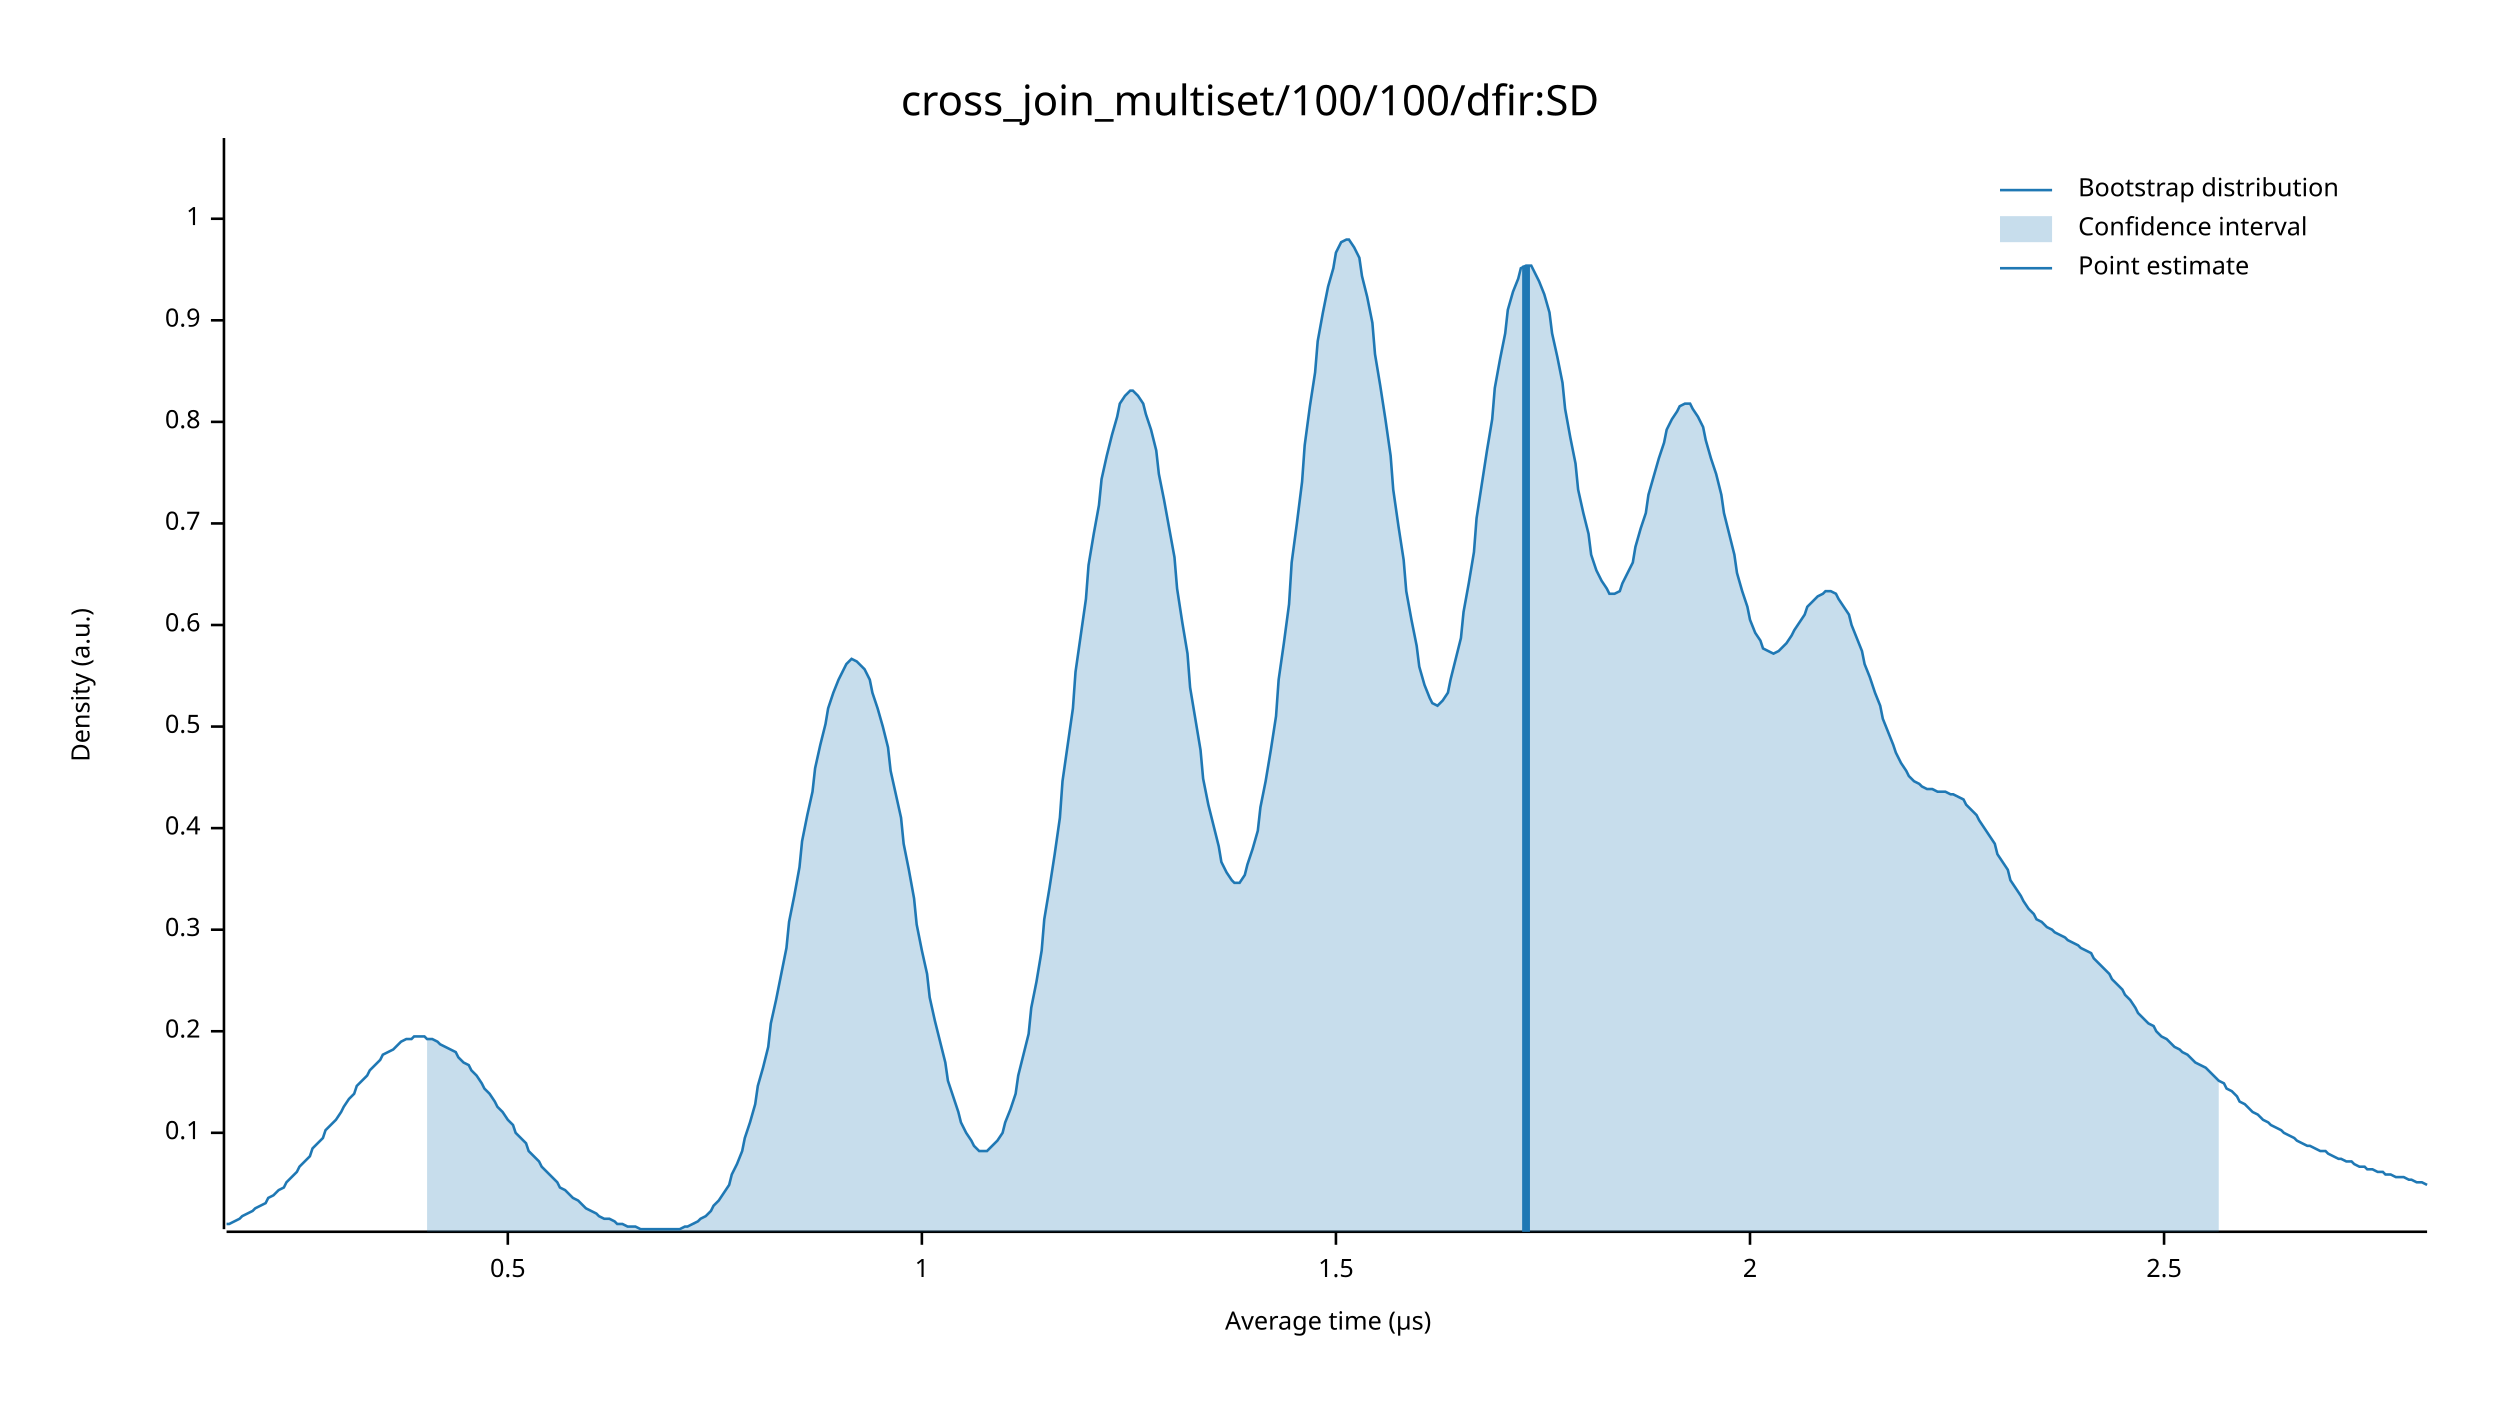
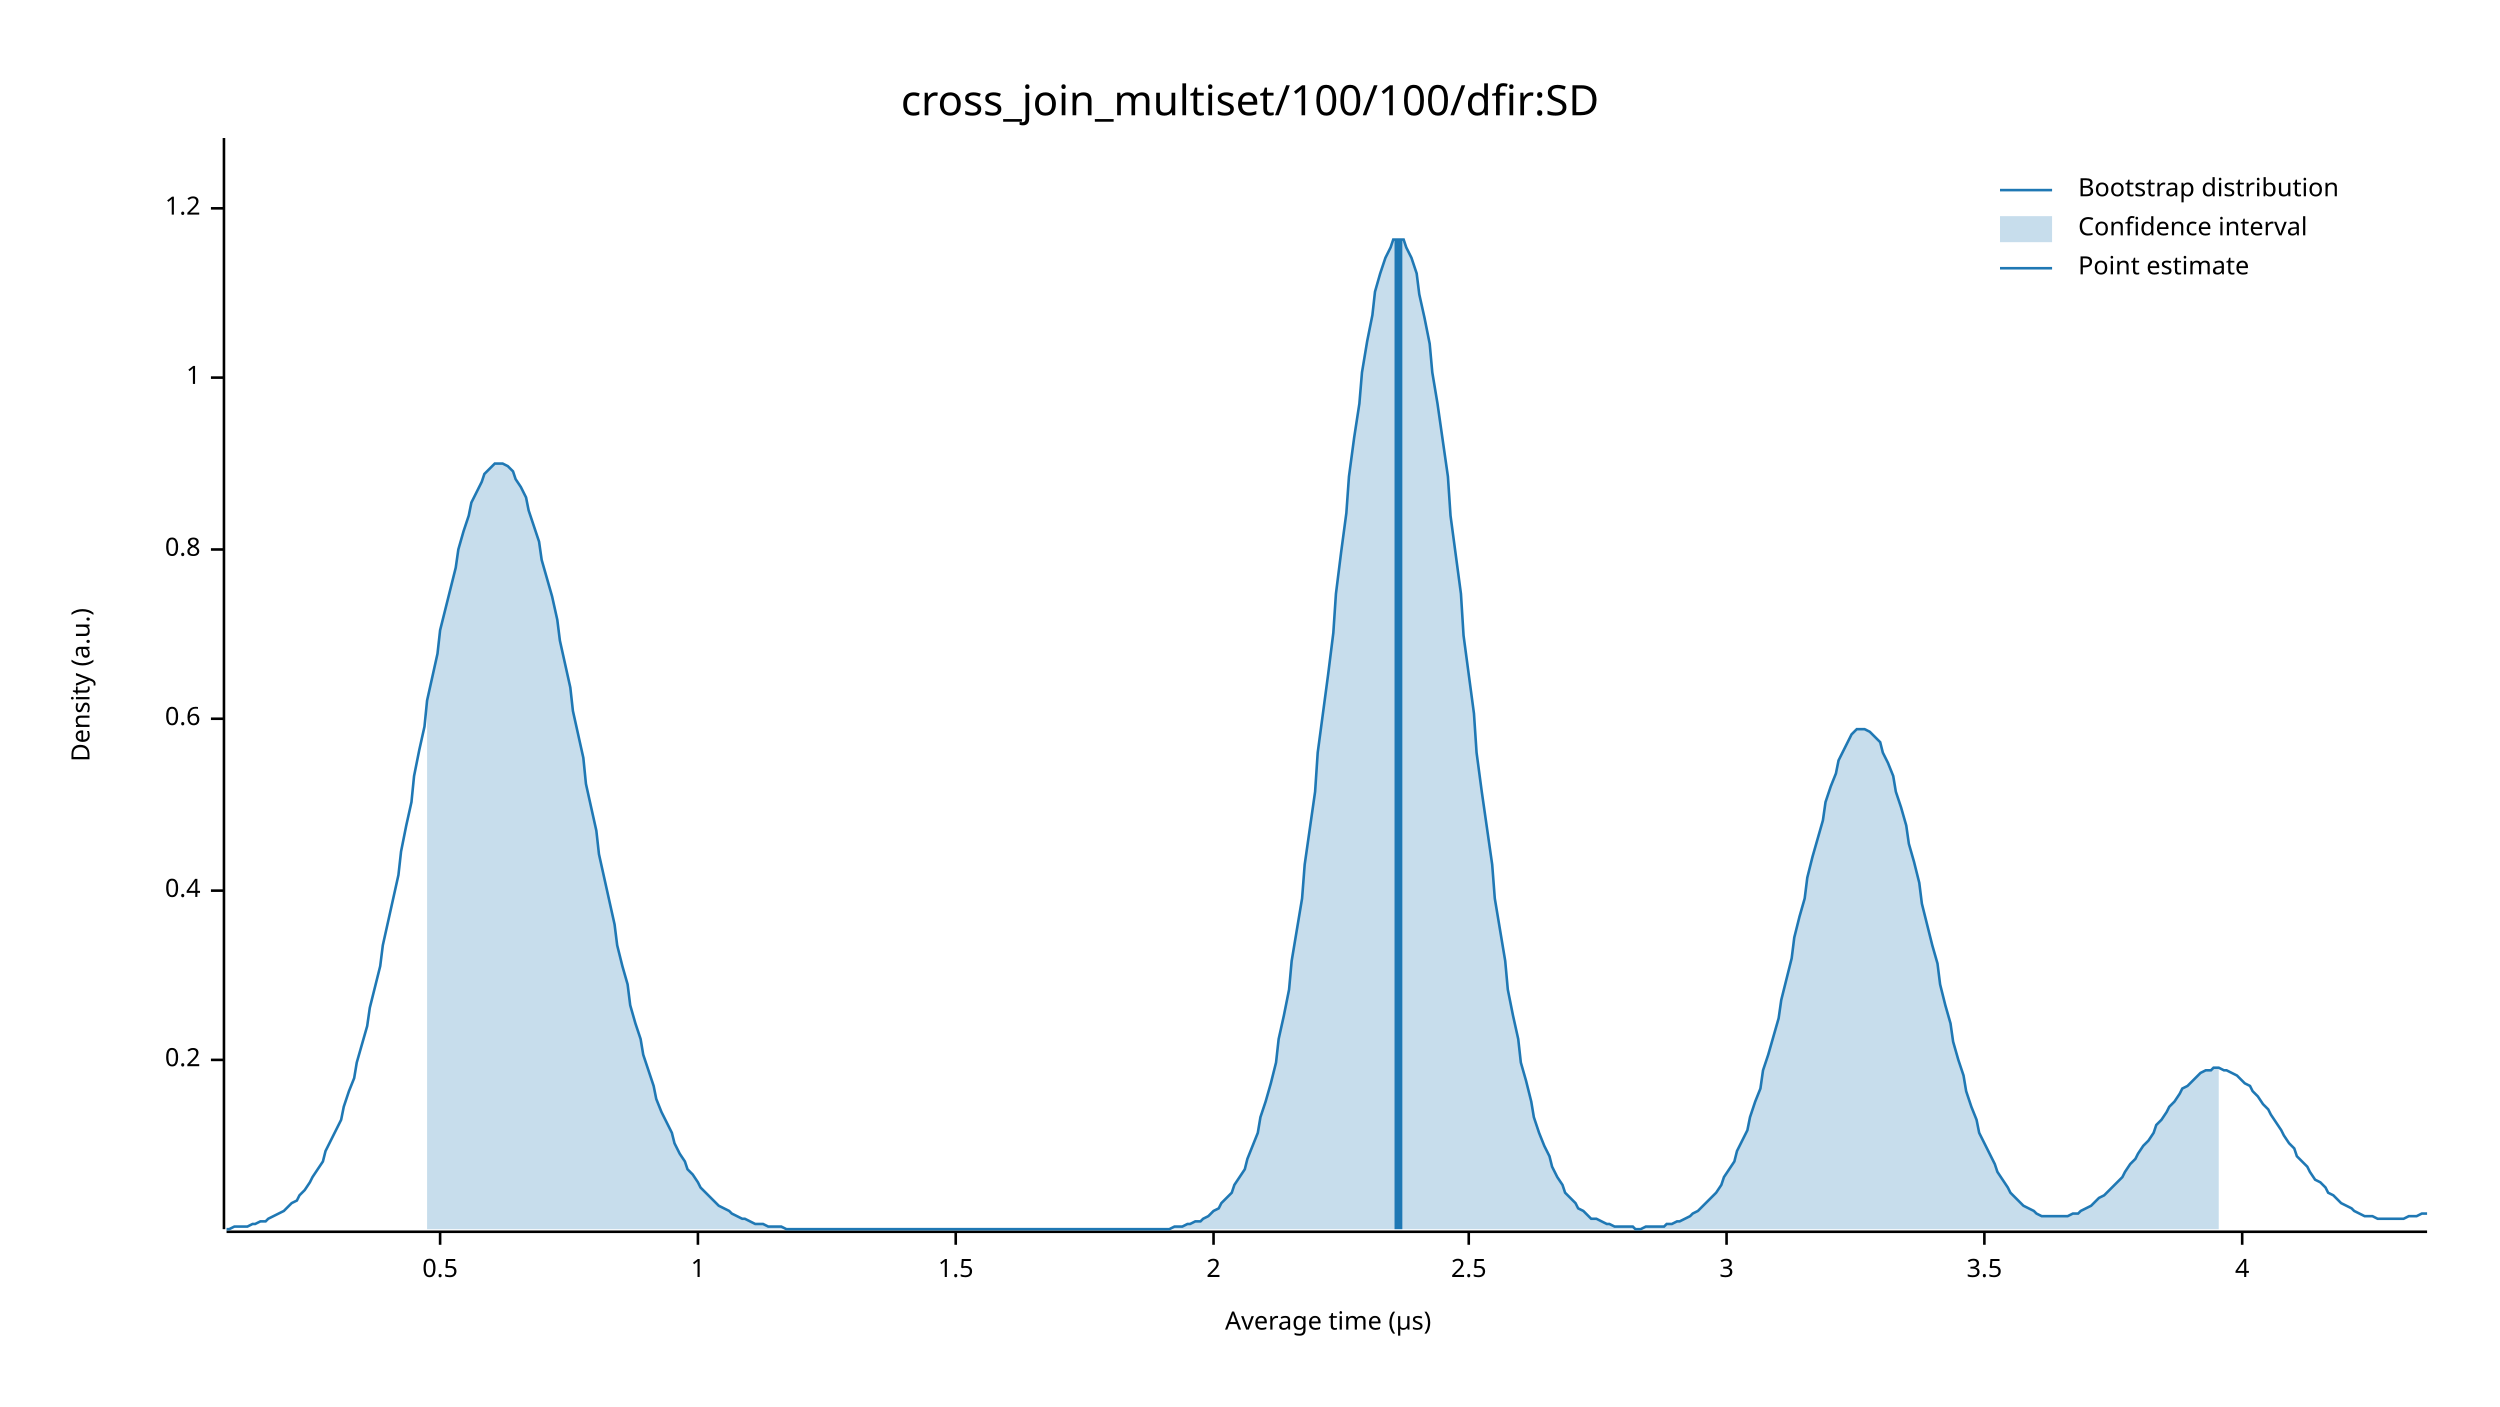
<svg xmlns="http://www.w3.org/2000/svg" width="960" height="540" viewBox="0 0 960 540">
  <text x="480" y="32" dy="0.76em" text-anchor="middle" font-family="sans-serif" font-size="16.129" opacity="1" fill="#000000">
cross_join_multiset/100/100/dfir:SD
</text>
  <text x="27" y="263" dy="0.76em" text-anchor="middle" font-family="sans-serif" font-size="9.677" opacity="1" fill="#000000" transform="rotate(270, 27, 263)">
Density (a.u.)
</text>
  <text x="510" y="513" dy="-0.5ex" text-anchor="middle" font-family="sans-serif" font-size="9.677" opacity="1" fill="#000000">
Average time (µs)
</text>
  <polyline fill="none" opacity="1" stroke="#000000" stroke-width="1" points="86,53 86,472 " />
-   <text x="77" y="435" dy="0.5ex" text-anchor="end" font-family="sans-serif" font-size="9.677" opacity="1" fill="#000000">
- 0.1
- </text>
-   <polyline fill="none" opacity="1" stroke="#000000" stroke-width="1" points="81,435 86,435 " />
-   <text x="77" y="396" dy="0.5ex" text-anchor="end" font-family="sans-serif" font-size="9.677" opacity="1" fill="#000000">
+   <text x="77" y="407" dy="0.5ex" text-anchor="end" font-family="sans-serif" font-size="9.677" opacity="1" fill="#000000">
0.2
</text>
-   <polyline fill="none" opacity="1" stroke="#000000" stroke-width="1" points="81,396 86,396 " />
-   <text x="77" y="357" dy="0.5ex" text-anchor="end" font-family="sans-serif" font-size="9.677" opacity="1" fill="#000000">
- 0.3
- </text>
-   <polyline fill="none" opacity="1" stroke="#000000" stroke-width="1" points="81,357 86,357 " />
-   <text x="77" y="318" dy="0.5ex" text-anchor="end" font-family="sans-serif" font-size="9.677" opacity="1" fill="#000000">
+   <polyline fill="none" opacity="1" stroke="#000000" stroke-width="1" points="81,407 86,407 " />
+   <text x="77" y="342" dy="0.5ex" text-anchor="end" font-family="sans-serif" font-size="9.677" opacity="1" fill="#000000">
0.4
</text>
-   <polyline fill="none" opacity="1" stroke="#000000" stroke-width="1" points="81,318 86,318 " />
-   <text x="77" y="279" dy="0.5ex" text-anchor="end" font-family="sans-serif" font-size="9.677" opacity="1" fill="#000000">
+   <polyline fill="none" opacity="1" stroke="#000000" stroke-width="1" points="81,342 86,342 " />
+   <text x="77" y="276" dy="0.5ex" text-anchor="end" font-family="sans-serif" font-size="9.677" opacity="1" fill="#000000">
+ 0.6
+ </text>
+   <polyline fill="none" opacity="1" stroke="#000000" stroke-width="1" points="81,276 86,276 " />
+   <text x="77" y="211" dy="0.5ex" text-anchor="end" font-family="sans-serif" font-size="9.677" opacity="1" fill="#000000">
+ 0.8
+ </text>
+   <polyline fill="none" opacity="1" stroke="#000000" stroke-width="1" points="81,211 86,211 " />
+   <text x="77" y="145" dy="0.5ex" text-anchor="end" font-family="sans-serif" font-size="9.677" opacity="1" fill="#000000">
+ 1
+ </text>
+   <polyline fill="none" opacity="1" stroke="#000000" stroke-width="1" points="81,145 86,145 " />
+   <text x="77" y="80" dy="0.5ex" text-anchor="end" font-family="sans-serif" font-size="9.677" opacity="1" fill="#000000">
+ 1.2
+ </text>
+   <polyline fill="none" opacity="1" stroke="#000000" stroke-width="1" points="81,80 86,80 " />
+   <polyline fill="none" opacity="1" stroke="#000000" stroke-width="1" points="87,473 932,473 " />
+   <text x="169" y="483" dy="0.76em" text-anchor="middle" font-family="sans-serif" font-size="9.677" opacity="1" fill="#000000">
0.5
</text>
-   <polyline fill="none" opacity="1" stroke="#000000" stroke-width="1" points="81,279 86,279 " />
-   <text x="77" y="240" dy="0.5ex" text-anchor="end" font-family="sans-serif" font-size="9.677" opacity="1" fill="#000000">
- 0.6
- </text>
-   <polyline fill="none" opacity="1" stroke="#000000" stroke-width="1" points="81,240 86,240 " />
-   <text x="77" y="201" dy="0.5ex" text-anchor="end" font-family="sans-serif" font-size="9.677" opacity="1" fill="#000000">
- 0.7
- </text>
-   <polyline fill="none" opacity="1" stroke="#000000" stroke-width="1" points="81,201 86,201 " />
-   <text x="77" y="162" dy="0.5ex" text-anchor="end" font-family="sans-serif" font-size="9.677" opacity="1" fill="#000000">
- 0.8
- </text>
-   <polyline fill="none" opacity="1" stroke="#000000" stroke-width="1" points="81,162 86,162 " />
-   <text x="77" y="123" dy="0.5ex" text-anchor="end" font-family="sans-serif" font-size="9.677" opacity="1" fill="#000000">
- 0.9
- </text>
-   <polyline fill="none" opacity="1" stroke="#000000" stroke-width="1" points="81,123 86,123 " />
-   <text x="77" y="84" dy="0.5ex" text-anchor="end" font-family="sans-serif" font-size="9.677" opacity="1" fill="#000000">
+   <polyline fill="none" opacity="1" stroke="#000000" stroke-width="1" points="169,473 169,478 " />
+   <text x="268" y="483" dy="0.76em" text-anchor="middle" font-family="sans-serif" font-size="9.677" opacity="1" fill="#000000">
1
</text>
-   <polyline fill="none" opacity="1" stroke="#000000" stroke-width="1" points="81,84 86,84 " />
-   <polyline fill="none" opacity="1" stroke="#000000" stroke-width="1" points="87,473 932,473 " />
-   <text x="195" y="483" dy="0.76em" text-anchor="middle" font-family="sans-serif" font-size="9.677" opacity="1" fill="#000000">
- 0.5
- </text>
-   <polyline fill="none" opacity="1" stroke="#000000" stroke-width="1" points="195,473 195,478 " />
-   <text x="354" y="483" dy="0.76em" text-anchor="middle" font-family="sans-serif" font-size="9.677" opacity="1" fill="#000000">
- 1
- </text>
-   <polyline fill="none" opacity="1" stroke="#000000" stroke-width="1" points="354,473 354,478 " />
-   <text x="513" y="483" dy="0.76em" text-anchor="middle" font-family="sans-serif" font-size="9.677" opacity="1" fill="#000000">
+   <polyline fill="none" opacity="1" stroke="#000000" stroke-width="1" points="268,473 268,478 " />
+   <text x="367" y="483" dy="0.76em" text-anchor="middle" font-family="sans-serif" font-size="9.677" opacity="1" fill="#000000">
1.5
</text>
-   <polyline fill="none" opacity="1" stroke="#000000" stroke-width="1" points="513,473 513,478 " />
-   <text x="672" y="483" dy="0.76em" text-anchor="middle" font-family="sans-serif" font-size="9.677" opacity="1" fill="#000000">
+   <polyline fill="none" opacity="1" stroke="#000000" stroke-width="1" points="367,473 367,478 " />
+   <text x="466" y="483" dy="0.76em" text-anchor="middle" font-family="sans-serif" font-size="9.677" opacity="1" fill="#000000">
2
</text>
-   <polyline fill="none" opacity="1" stroke="#000000" stroke-width="1" points="672,473 672,478 " />
-   <text x="831" y="483" dy="0.76em" text-anchor="middle" font-family="sans-serif" font-size="9.677" opacity="1" fill="#000000">
+   <polyline fill="none" opacity="1" stroke="#000000" stroke-width="1" points="466,473 466,478 " />
+   <text x="564" y="483" dy="0.76em" text-anchor="middle" font-family="sans-serif" font-size="9.677" opacity="1" fill="#000000">
2.5
</text>
-   <polyline fill="none" opacity="1" stroke="#000000" stroke-width="1" points="831,473 831,478 " />
-   <polyline fill="none" opacity="1" stroke="#1F78B4" stroke-width="1" points="87,470 88,470 90,469 92,468 93,467 95,466 97,465 98,464 100,463 102,462 103,460 105,459 107,457 109,456 110,454 112,452 114,450 115,448 117,446 119,444 120,441 122,439 124,437 125,434 127,432 129,430 131,427 132,425 134,422 136,420 137,417 139,415 141,413 142,411 144,409 146,407 147,405 149,404 151,403 153,401 154,400 156,399 158,399 159,398 161,398 163,398 164,399 166,399 168,400 169,401 171,402 173,403 175,404 176,406 178,408 180,409 181,411 183,413 185,416 186,418 188,420 190,423 191,425 193,427 195,430 197,432 198,435 200,437 202,439 203,442 205,444 207,446 208,448 210,450 212,452 214,454 215,456 217,457 219,459 220,460 222,461 224,463 225,464 227,465 229,466 230,467 232,468 234,468 236,469 237,470 239,470 241,471 242,471 244,471 246,472 247,472 249,472 251,472 252,472 254,472 256,472 258,472 259,472 261,472 263,471 264,471 266,470 268,469 269,468 271,467 273,465 274,463 276,461 278,458 280,455 281,451 283,447 285,442 286,437 288,431 290,424 291,417 293,410 295,402 296,393 298,384 300,374 302,364 303,354 305,344 307,333 308,323 310,313 312,304 313,295 315,286 317,278 318,272 320,266 322,261 324,257 325,255 327,253 329,254 330,255 332,257 334,261 335,266 337,272 339,279 341,287 342,296 344,305 346,314 347,324 349,334 351,345 352,355 354,365 356,374 357,383 359,392 361,400 363,408 364,415 366,421 368,427 369,431 371,435 373,438 374,440 376,442 378,442 379,442 381,440 383,438 385,435 386,431 388,426 390,420 391,413 393,405 395,397 396,387 398,377 400,365 401,353 403,341 405,328 407,314 408,300 410,286 412,272 413,258 415,244 417,230 418,217 420,205 422,194 423,184 425,175 427,167 429,160 430,155 432,152 434,150 435,150 437,152 439,155 440,159 442,165 444,173 445,182 447,192 449,203 451,214 452,226 454,239 456,251 457,264 459,276 461,288 462,299 464,309 466,317 468,325 469,331 471,335 473,338 474,339 476,339 478,336 479,332 481,326 483,319 484,310 486,300 488,288 490,275 491,261 493,247 495,232 496,216 498,201 500,185 501,171 503,156 505,143 506,131 508,120 510,110 512,103 513,97 515,93 517,92 518,92 520,95 522,99 523,106 525,114 527,124 528,136 530,148 532,161 534,175 535,188 537,202 539,215 540,227 542,238 544,248 545,256 547,263 549,268 550,270 552,271 554,269 556,266 557,261 559,253 561,245 562,235 564,224 566,212 567,199 569,186 571,173 573,161 574,149 576,138 578,128 579,119 581,112 583,107 584,103 586,102 588,102 589,104 591,108 593,113 595,120 596,128 598,137 600,147 601,157 603,168 605,178 606,188 608,197 610,205 611,213 613,219 615,223 617,226 618,228 620,228 622,227 623,224 625,220 627,216 628,210 630,203 632,197 633,190 635,183 637,176 639,170 640,165 642,161 644,158 645,156 647,155 649,155 650,157 652,160 654,164 655,169 657,176 659,182 661,190 662,197 664,205 666,213 667,220 669,227 671,233 672,238 674,243 676,246 677,249 679,250 681,251 683,250 684,249 686,247 688,244 689,242 691,239 693,236 694,233 696,231 698,229 700,228 701,227 703,227 705,228 706,230 708,233 710,236 711,240 713,245 715,250 716,255 718,260 720,266 722,271 723,276 725,281 727,286 728,289 730,293 732,296 733,298 735,300 737,301 738,302 740,303 742,303 744,304 745,304 747,304 749,305 750,305 752,306 754,307 755,309 757,311 759,313 760,315 762,318 764,321 766,324 767,328 769,331 771,334 772,338 774,341 776,344 777,346 779,349 781,351 782,353 784,354 786,356 788,357 789,358 791,359 793,360 794,361 796,362 798,363 799,364 801,365 803,366 804,368 806,370 808,372 810,374 811,376 813,378 815,380 816,382 818,384 820,387 821,389 823,391 825,393 827,394 828,396 830,398 832,399 833,400 835,402 837,403 838,404 840,405 842,407 843,408 845,409 847,410 849,412 850,413 852,415 854,416 855,418 857,419 859,421 860,423 862,424 864,426 865,427 867,428 869,430 871,431 872,432 874,433 876,434 877,435 879,436 881,437 882,438 884,439 886,440 887,440 889,441 891,442 893,442 894,443 896,444 898,445 899,445 901,446 903,446 904,447 906,448 908,448 909,449 911,449 913,450 915,450 916,451 918,451 920,452 921,452 923,452 925,453 926,453 928,454 930,454 932,455 " />
-   <polygon opacity="0.25" fill="#1F78B4" points="164,399 166,399 168,400 169,401 171,402 173,403 175,404 176,406 178,408 180,409 181,411 183,413 185,416 186,418 188,420 190,423 191,425 193,427 195,430 197,432 198,435 200,437 202,439 203,442 205,444 207,446 208,448 210,450 212,452 214,454 215,456 217,457 219,459 220,460 222,461 224,463 225,464 227,465 229,466 230,467 232,468 234,468 236,469 237,470 239,470 241,471 242,471 244,471 246,472 247,472 249,472 251,472 252,472 254,472 256,472 258,472 259,472 261,472 263,471 264,471 266,470 268,469 269,468 271,467 273,465 274,463 276,461 278,458 280,455 281,451 283,447 285,442 286,437 288,431 290,424 291,417 293,410 295,402 296,393 298,384 300,374 302,364 303,354 305,344 307,333 308,323 310,313 312,304 313,295 315,286 317,278 318,272 320,266 322,261 324,257 325,255 327,253 329,254 330,255 332,257 334,261 335,266 337,272 339,279 341,287 342,296 344,305 346,314 347,324 349,334 351,345 352,355 354,365 356,374 357,383 359,392 361,400 363,408 364,415 366,421 368,427 369,431 371,435 373,438 374,440 376,442 378,442 379,442 381,440 383,438 385,435 386,431 388,426 390,420 391,413 393,405 395,397 396,387 398,377 400,365 401,353 403,341 405,328 407,314 408,300 410,286 412,272 413,258 415,244 417,230 418,217 420,205 422,194 423,184 425,175 427,167 429,160 430,155 432,152 434,150 435,150 437,152 439,155 440,159 442,165 444,173 445,182 447,192 449,203 451,214 452,226 454,239 456,251 457,264 459,276 461,288 462,299 464,309 466,317 468,325 469,331 471,335 473,338 474,339 476,339 478,336 479,332 481,326 483,319 484,310 486,300 488,288 490,275 491,261 493,247 495,232 496,216 498,201 500,185 501,171 503,156 505,143 506,131 508,120 510,110 512,103 513,97 515,93 517,92 518,92 520,95 522,99 523,106 525,114 527,124 528,136 530,148 532,161 534,175 535,188 537,202 539,215 540,227 542,238 544,248 545,256 547,263 549,268 550,270 552,271 554,269 556,266 557,261 559,253 561,245 562,235 564,224 566,212 567,199 569,186 571,173 573,161 574,149 576,138 578,128 579,119 581,112 583,107 584,103 586,102 588,102 589,104 591,108 593,113 595,120 596,128 598,137 600,147 601,157 603,168 605,178 606,188 608,197 610,205 611,213 613,219 615,223 617,226 618,228 620,228 622,227 623,224 625,220 627,216 628,210 630,203 632,197 633,190 635,183 637,176 639,170 640,165 642,161 644,158 645,156 647,155 649,155 650,157 652,160 654,164 655,169 657,176 659,182 661,190 662,197 664,205 666,213 667,220 669,227 671,233 672,238 674,243 676,246 677,249 679,250 681,251 683,250 684,249 686,247 688,244 689,242 691,239 693,236 694,233 696,231 698,229 700,228 701,227 703,227 705,228 706,230 708,233 710,236 711,240 713,245 715,250 716,255 718,260 720,266 722,271 723,276 725,281 727,286 728,289 730,293 732,296 733,298 735,300 737,301 738,302 740,303 742,303 744,304 745,304 747,304 749,305 750,305 752,306 754,307 755,309 757,311 759,313 760,315 762,318 764,321 766,324 767,328 769,331 771,334 772,338 774,341 776,344 777,346 779,349 781,351 782,353 784,354 786,356 788,357 789,358 791,359 793,360 794,361 796,362 798,363 799,364 801,365 803,366 804,368 806,370 808,372 810,374 811,376 813,378 815,380 816,382 818,384 820,387 821,389 823,391 825,393 827,394 828,396 830,398 832,399 833,400 835,402 837,403 838,404 840,405 842,407 843,408 845,409 847,410 849,412 850,413 852,415 852,473 164,473 " />
-   <polyline fill="none" opacity="1" stroke="#1F78B4" stroke-width="3" points="586,473 586,102 " />
+   <polyline fill="none" opacity="1" stroke="#000000" stroke-width="1" points="564,473 564,478 " />
+   <text x="663" y="483" dy="0.76em" text-anchor="middle" font-family="sans-serif" font-size="9.677" opacity="1" fill="#000000">
+ 3
+ </text>
+   <polyline fill="none" opacity="1" stroke="#000000" stroke-width="1" points="663,473 663,478 " />
+   <text x="762" y="483" dy="0.76em" text-anchor="middle" font-family="sans-serif" font-size="9.677" opacity="1" fill="#000000">
+ 3.5
+ </text>
+   <polyline fill="none" opacity="1" stroke="#000000" stroke-width="1" points="762,473 762,478 " />
+   <text x="861" y="483" dy="0.76em" text-anchor="middle" font-family="sans-serif" font-size="9.677" opacity="1" fill="#000000">
+ 4
+ </text>
+   <polyline fill="none" opacity="1" stroke="#000000" stroke-width="1" points="861,473 861,478 " />
+   <polyline fill="none" opacity="1" stroke="#1F78B4" stroke-width="1" points="87,472 88,472 90,471 92,471 93,471 95,471 97,470 98,470 100,469 102,469 103,468 105,467 107,466 109,465 110,464 112,462 114,461 115,459 117,457 119,454 120,452 122,449 124,446 125,442 127,438 129,434 131,430 132,425 134,419 136,414 137,408 139,401 141,394 142,387 144,379 146,371 147,363 149,354 151,345 153,336 154,327 156,317 158,308 159,298 161,288 163,279 164,269 166,260 168,251 169,242 171,234 173,226 175,218 176,211 178,204 180,198 181,193 183,189 185,185 186,182 188,180 190,178 191,178 193,178 195,179 197,181 198,184 200,187 202,191 203,196 205,202 207,208 208,215 210,222 212,229 214,238 215,246 217,255 219,264 220,273 222,282 224,291 225,301 227,310 229,319 230,328 232,337 234,346 236,355 237,363 239,371 241,378 242,386 244,393 246,399 247,405 249,411 251,417 252,422 254,427 256,431 258,435 259,439 261,443 263,446 264,449 266,451 268,454 269,456 271,458 273,460 274,461 276,463 278,464 280,465 281,466 283,467 285,468 286,468 288,469 290,470 291,470 293,470 295,471 296,471 298,471 300,471 302,472 303,472 305,472 307,472 308,472 310,472 312,472 313,472 315,472 317,472 318,472 320,472 322,472 324,472 325,472 327,472 329,472 330,472 332,472 334,472 335,472 337,472 339,472 341,472 342,472 344,472 346,472 347,472 349,472 351,472 352,472 354,472 356,472 357,472 359,472 361,472 363,472 364,472 366,472 368,472 369,472 371,472 373,472 374,472 376,472 378,472 379,472 381,472 383,472 385,472 386,472 388,472 390,472 391,472 393,472 395,472 396,472 398,472 400,472 401,472 403,472 405,472 407,472 408,472 410,472 412,472 413,472 415,472 417,472 418,472 420,472 422,472 423,472 425,472 427,472 429,472 430,472 432,472 434,472 435,472 437,472 439,472 440,472 442,472 444,472 445,472 447,472 449,472 451,471 452,471 454,471 456,470 457,470 459,469 461,469 462,468 464,467 466,465 468,464 469,462 471,460 473,458 474,455 476,452 478,449 479,445 481,440 483,435 484,429 486,423 488,416 490,408 491,399 493,390 495,380 496,369 498,357 500,345 501,332 503,318 505,304 506,289 508,274 510,259 512,243 513,228 515,212 517,197 518,183 520,168 522,155 523,143 525,131 527,121 528,112 530,105 532,99 534,95 535,92 537,92 539,92 540,95 542,99 544,105 545,113 547,122 549,132 550,143 552,155 554,169 556,183 557,198 559,213 561,228 562,244 564,259 566,274 567,289 569,304 571,318 573,332 574,345 576,357 578,369 579,380 581,390 583,399 584,408 586,415 588,423 589,429 591,435 593,440 595,444 596,448 598,452 600,455 601,458 603,460 605,462 606,464 608,465 610,467 611,468 613,468 615,469 617,470 618,470 620,471 622,471 623,471 625,471 627,471 628,472 630,472 632,471 633,471 635,471 637,471 639,471 640,470 642,470 644,469 645,469 647,468 649,467 650,466 652,465 654,463 655,462 657,460 659,458 661,455 662,452 664,449 666,446 667,442 669,438 671,434 672,429 674,423 676,418 677,411 679,405 681,398 683,391 684,384 686,376 688,368 689,360 691,352 693,345 694,337 696,329 698,322 700,315 701,308 703,302 705,297 706,292 708,288 710,284 711,282 713,280 715,280 716,280 718,281 720,283 722,285 723,289 725,293 727,298 728,304 730,310 732,317 733,324 735,331 737,339 738,347 740,355 742,363 744,370 745,378 747,386 749,393 750,400 752,407 754,413 755,419 757,425 759,430 760,435 762,439 764,443 766,447 767,450 769,453 771,456 772,458 774,460 776,462 777,463 779,464 781,465 782,466 784,467 786,467 788,467 789,467 791,467 793,467 794,467 796,466 798,466 799,465 801,464 803,463 804,462 806,460 808,459 810,457 811,456 813,454 815,452 816,450 818,447 820,445 821,443 823,440 825,438 827,435 828,432 830,430 832,427 833,425 835,423 837,420 838,418 840,417 842,415 843,414 845,412 847,411 849,411 850,410 852,410 854,411 855,411 857,412 859,413 860,414 862,416 864,417 865,419 867,421 869,424 871,426 872,428 874,431 876,434 877,436 879,439 881,441 882,444 884,446 886,448 887,450 889,453 891,454 893,456 894,458 896,459 898,461 899,462 901,463 903,464 904,465 906,466 908,467 909,467 911,467 913,468 915,468 916,468 918,468 920,468 921,468 923,468 925,467 926,467 928,467 930,466 932,466 " />
+   <polygon opacity="0.25" fill="#1F78B4" points="164,269 166,260 168,251 169,242 171,234 173,226 175,218 176,211 178,204 180,198 181,193 183,189 185,185 186,182 188,180 190,178 191,178 193,178 195,179 197,181 198,184 200,187 202,191 203,196 205,202 207,208 208,215 210,222 212,229 214,238 215,246 217,255 219,264 220,273 222,282 224,291 225,301 227,310 229,319 230,328 232,337 234,346 236,355 237,363 239,371 241,378 242,386 244,393 246,399 247,405 249,411 251,417 252,422 254,427 256,431 258,435 259,439 261,443 263,446 264,449 266,451 268,454 269,456 271,458 273,460 274,461 276,463 278,464 280,465 281,466 283,467 285,468 286,468 288,469 290,470 291,470 293,470 295,471 296,471 298,471 300,471 302,472 303,472 305,472 307,472 308,472 310,472 312,472 313,472 315,472 317,472 318,472 320,472 322,472 324,472 325,472 327,472 329,472 330,472 332,472 334,472 335,472 337,472 339,472 341,472 342,472 344,472 346,472 347,472 349,472 351,472 352,472 354,472 356,472 357,472 359,472 361,472 363,472 364,472 366,472 368,472 369,472 371,472 373,472 374,472 376,472 378,472 379,472 381,472 383,472 385,472 386,472 388,472 390,472 391,472 393,472 395,472 396,472 398,472 400,472 401,472 403,472 405,472 407,472 408,472 410,472 412,472 413,472 415,472 417,472 418,472 420,472 422,472 423,472 425,472 427,472 429,472 430,472 432,472 434,472 435,472 437,472 439,472 440,472 442,472 444,472 445,472 447,472 449,472 451,471 452,471 454,471 456,470 457,470 459,469 461,469 462,468 464,467 466,465 468,464 469,462 471,460 473,458 474,455 476,452 478,449 479,445 481,440 483,435 484,429 486,423 488,416 490,408 491,399 493,390 495,380 496,369 498,357 500,345 501,332 503,318 505,304 506,289 508,274 510,259 512,243 513,228 515,212 517,197 518,183 520,168 522,155 523,143 525,131 527,121 528,112 530,105 532,99 534,95 535,92 537,92 539,92 540,95 542,99 544,105 545,113 547,122 549,132 550,143 552,155 554,169 556,183 557,198 559,213 561,228 562,244 564,259 566,274 567,289 569,304 571,318 573,332 574,345 576,357 578,369 579,380 581,390 583,399 584,408 586,415 588,423 589,429 591,435 593,440 595,444 596,448 598,452 600,455 601,458 603,460 605,462 606,464 608,465 610,467 611,468 613,468 615,469 617,470 618,470 620,471 622,471 623,471 625,471 627,471 628,472 630,472 632,471 633,471 635,471 637,471 639,471 640,470 642,470 644,469 645,469 647,468 649,467 650,466 652,465 654,463 655,462 657,460 659,458 661,455 662,452 664,449 666,446 667,442 669,438 671,434 672,429 674,423 676,418 677,411 679,405 681,398 683,391 684,384 686,376 688,368 689,360 691,352 693,345 694,337 696,329 698,322 700,315 701,308 703,302 705,297 706,292 708,288 710,284 711,282 713,280 715,280 716,280 718,281 720,283 722,285 723,289 725,293 727,298 728,304 730,310 732,317 733,324 735,331 737,339 738,347 740,355 742,363 744,370 745,378 747,386 749,393 750,400 752,407 754,413 755,419 757,425 759,430 760,435 762,439 764,443 766,447 767,450 769,453 771,456 772,458 774,460 776,462 777,463 779,464 781,465 782,466 784,467 786,467 788,467 789,467 791,467 793,467 794,467 796,466 798,466 799,465 801,464 803,463 804,462 806,460 808,459 810,457 811,456 813,454 815,452 816,450 818,447 820,445 821,443 823,440 825,438 827,435 828,432 830,430 832,427 833,425 835,423 837,420 838,418 840,417 842,415 843,414 845,412 847,411 849,411 850,410 852,410 852,472 164,472 " />
+   <polyline fill="none" opacity="1" stroke="#1F78B4" stroke-width="3" points="537,472 537,92 " />
  <text x="798" y="68" dy="0.76em" text-anchor="start" font-family="sans-serif" font-size="9.677" opacity="1" fill="#000000">
Bootstrap distribution
</text>
  <text x="798" y="83" dy="0.76em" text-anchor="start" font-family="sans-serif" font-size="9.677" opacity="1" fill="#000000">
Confidence interval
</text>
  <text x="798" y="98" dy="0.76em" text-anchor="start" font-family="sans-serif" font-size="9.677" opacity="1" fill="#000000">
Point estimate
</text>
  <polyline fill="none" opacity="1" stroke="#1F78B4" stroke-width="1" points="768,73 788,73 " />
  <rect x="768" y="83" width="20" height="10" opacity="0.25" fill="#1F78B4" stroke="none" />
  <polyline fill="none" opacity="1" stroke="#1F78B4" stroke-width="1" points="768,103 788,103 " />
</svg>
